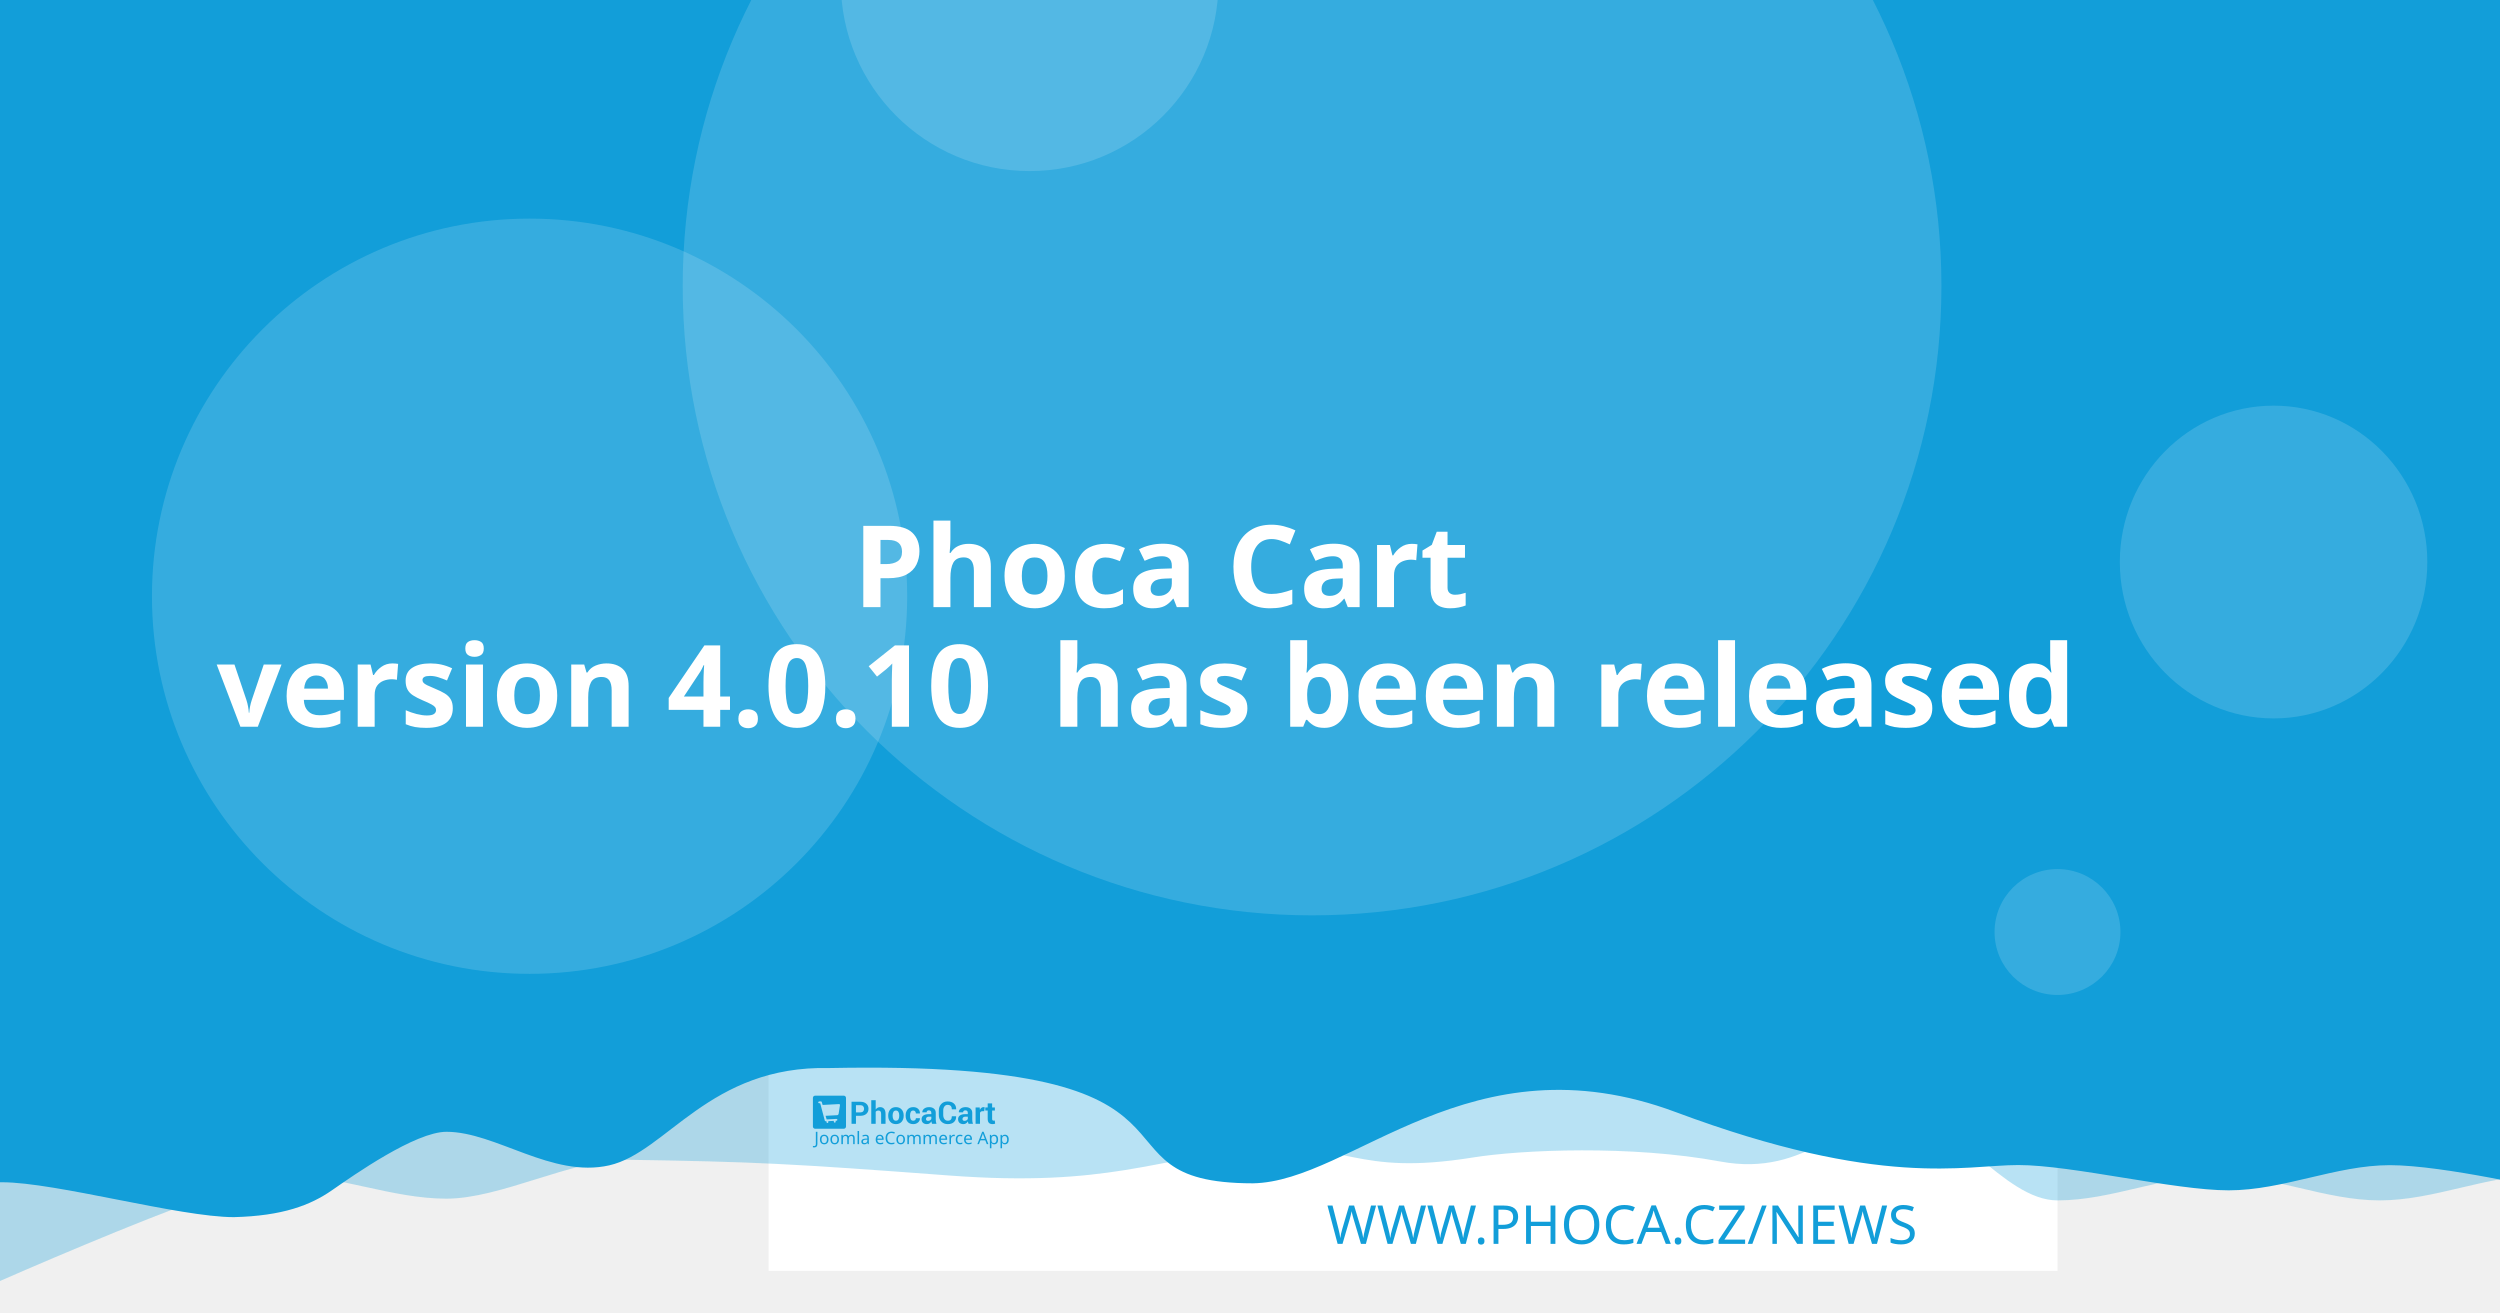
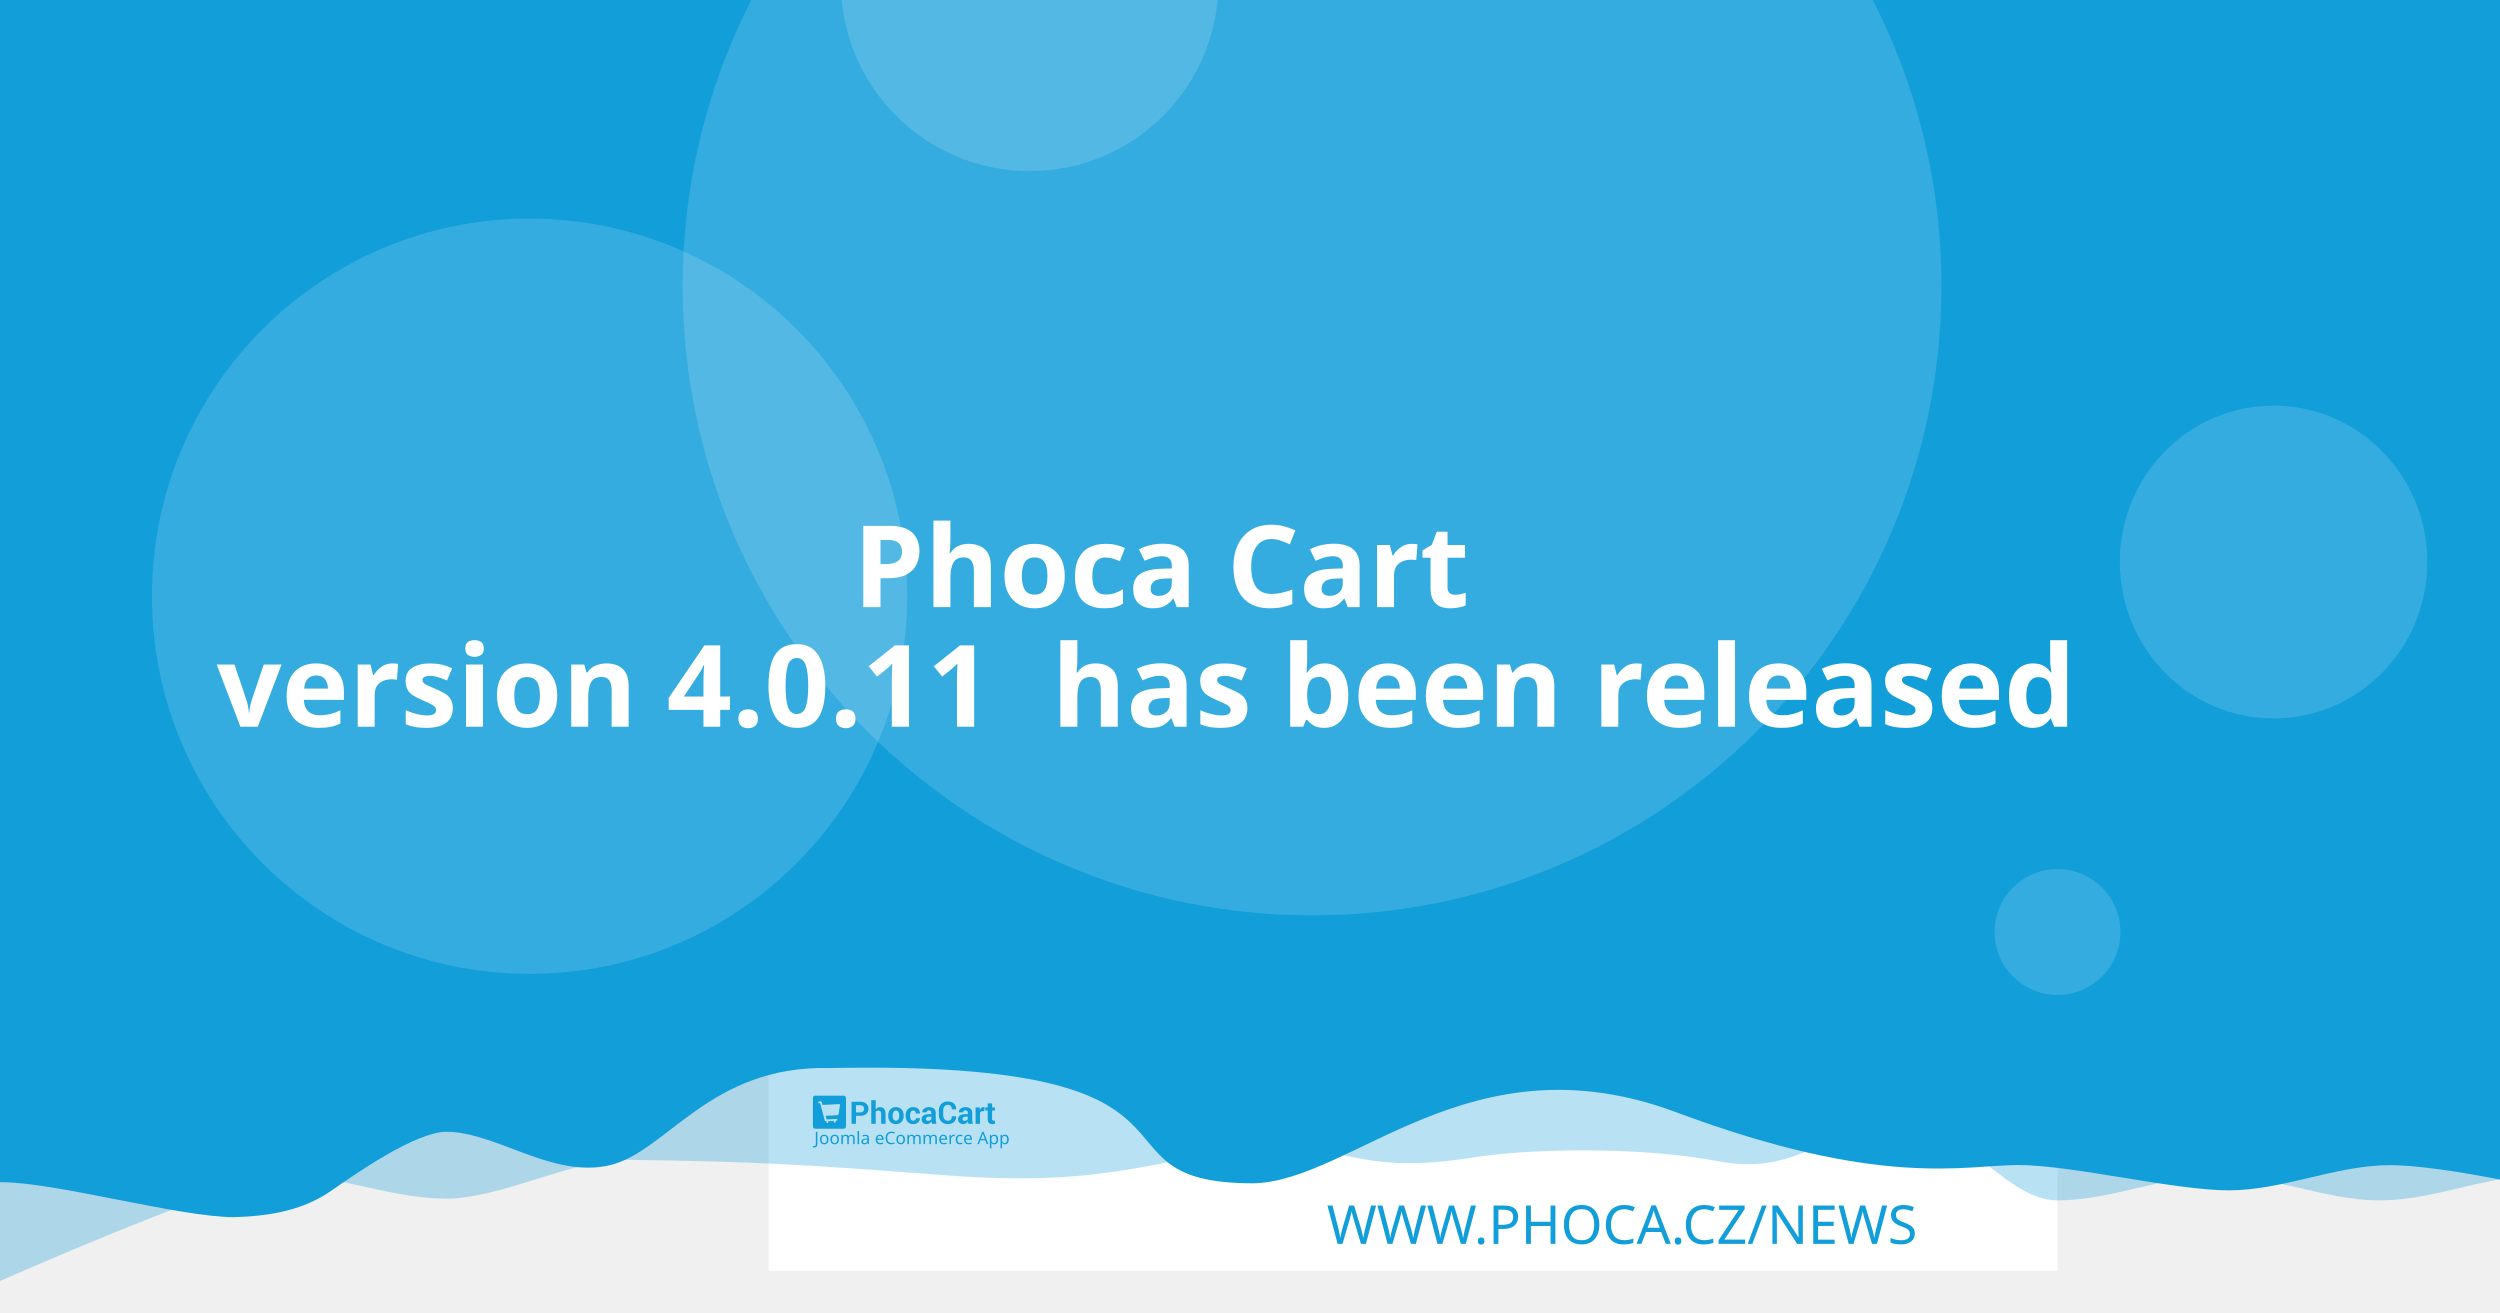
<svg xmlns="http://www.w3.org/2000/svg" width="1200" height="630" viewBox="0 0 1200 630" version="1.1" id="svg5">
  <defs id="defs2" />
  <g id="layer1">
    <path d="m 20.256,108.517 a 7.714,7.714 0 0 0 -7.714,7.714 v 97.981 a 7.714,7.714 0 0 0 7.714,7.714 h 97.976 a 7.714,7.714 0 0 0 7.714,-7.714 v -97.981 a 7.714,7.714 0 0 0 -7.714,-7.714 z m 19.435,19.56 c 0.714,-0.04 1.37,0.151 1.984,0.583 0.613,0.434 1.018,0.978 1.215,1.637 l 2.918,10.039 56.209,-2.948 c 1.002,-0.052 1.838,0.296 2.506,1.04 0.665,0.732 0.929,1.612 0.768,2.626 l -4.71,30.132 c -0.167,0.89 -0.688,1.809 -1.557,2.747 -0.869,0.95 -2.001,1.463 -3.38,1.537 l -39.707,2.079 3.671,12.389 33.562,-1.758 c 0.878,-0.049 1.633,0.215 2.28,0.783 0.632,0.583 0.971,1.312 1.019,2.19 0.046,0.878 -0.215,1.633 -0.783,2.28 -0.583,0.635 -1.312,0.974 -2.19,1.019 l -3.139,0.166 0.166,3.134 c 0.046,0.881 -0.215,1.638 -0.798,2.27 -0.571,0.647 -1.294,0.99 -2.174,1.034 -0.878,0.046 -1.635,-0.215 -2.27,-0.798 -0.647,-0.571 -0.984,-1.297 -1.03,-2.174 l -0.166,-3.134 -18.817,0.979 0.161,3.139 c 0.046,0.881 -0.212,1.638 -0.783,2.27 -0.583,0.647 -1.312,0.988 -2.19,1.034 -0.878,0.049 -1.633,-0.215 -2.28,-0.798 -0.635,-0.571 -0.974,-1.297 -1.019,-2.174 l -0.166,-3.139 -1.943,0.101 c -0.753,0.039 -1.441,-0.135 -2.079,-0.517 -0.623,-0.383 -1.068,-0.764 -1.341,-1.125 l -0.347,-0.613 -15.769,-59.624 -3.39,0.176 c -0.841,0.046 -1.586,-0.219 -2.245,-0.798 -0.659,-0.571 -1.009,-1.292 -1.055,-2.169 -0.046,-0.881 0.225,-1.635 0.824,-2.27 0.595,-0.647 1.308,-0.989 2.149,-1.034 z" style="fill:#ffffff;stroke-width:1.208;paint-order:stroke fill markers" id="path400" />
    <rect style="opacity:1;fill:#ffffff;stroke-width:6.042;stroke-linejoin:round;paint-order:stroke fill markers" id="rect723" width="618.676" height="618.676" x="368.924" y="-8.647" />
    <path id="rect4460" style="opacity:0.3;fill:#129ed9;fill-opacity:1;stroke-width:6.042;stroke-linejoin:round;paint-order:stroke fill markers" d="M 59.586,-3.814 H 1296.938 v 580.009 c 0,0 -51.556,-12.084 -77.334,-12.084 -25.778,0 -51.244,12.084 -77.335,12.084 -26.091,0 -51.556,-12.084 -77.334,-12.084 -25.778,0 -51.244,12.084 -77.335,12.084 -26.091,0 -50.615,-41.931 -76.393,-41.931 -25.778,0 -43.072,31.169 -85.504,23.256 -42.433,-7.913 -95.293,-5.729 -119.04,-1.869 -57.142,9.103 -59.508,-8.125 -105.573,-4.001 -46.065,4.124 -68.78,18.359 -145.373,12.602 -76.593,-5.757 -93.029,-6.595 -155.544,-7.578 -25.778,0 -59.826,18.693 -85.917,18.693 -26.091,0 -51.556,-11.254 -77.334,-11.254 -25.778,0 -172.338,66.428 -172.338,66.428 z" />
    <path id="rect4460-5" style="fill:#129ed9;fill-opacity:1;stroke-width:6.042;stroke-linejoin:round;paint-order:stroke fill markers" d="M -12.915,-8.647 H 1224.437 v 580.009 c 0,0 -51.556,-12.084 -77.334,-12.084 -25.778,0 -51.243,12.084 -77.334,12.084 -26.091,0 -75.228,-12.142 -101.006,-12.142 -25.778,0 -65.794,11.416 -164.408,-25.412 -98.613,-36.828 -155.373,33.433 -202.968,34.185 -85.545,-0.05 -3.558,-59.324 -203.248,-55.331 -57.687,-1.357 -78.127,40.433 -105.693,46.704 -27.566,6.271 -54.486,-16.105 -78.151,-16.105 -14.933,0 -44.462,20.77 -54.88,28.017 -10.418,7.247 -23.732,12.357 -47.124,12.95 -26.091,0 -85.565,-16.747 -111.343,-16.747 -25.778,0 -13.863,3.88 -13.863,3.88 z" />
    <circle style="opacity:0.15;fill:#ffffff;fill-opacity:1;stroke-width:6.042;stroke-linejoin:round;paint-order:stroke fill markers" id="path8376" cx="629.794" cy="137.279" r="302.088" />
    <text xml:space="preserve" style="font-style:normal;font-weight:normal;font-size:25.778px;line-height:1.25;font-family:sans-serif;fill:#129ed9;fill-opacity:1;stroke:none;stroke-width:1.208" x="953.817" y="597.071" id="text2910-3-7">
      <tspan id="tspan2908-6-5" x="953.817" y="597.071" style="font-style:normal;font-variant:normal;font-weight:300;font-stretch:normal;font-size:25.778px;font-family:Montserrat;-inkscape-font-specification:'Montserrat Light';text-align:end;text-anchor:end;fill:#129ed9;fill-opacity:1;stroke-width:1.208">WWW.PHOCA.CZ/NEWS</tspan>
    </text>
    <text xml:space="preserve" style="font-style:normal;font-variant:normal;font-weight:600;font-stretch:normal;font-size:54.666px;line-height:1.05;font-family:Rubik;-inkscape-font-specification:'Rubik Semi-Bold';fill:#ffffff;fill-opacity:1;stroke:none;stroke-width:1.577" x="600" y="234.034" id="text11252">
      <tspan x="600" y="234.034" id="tspan403" style="text-align:center;text-anchor:middle;stroke-width:1.577" />
      <tspan x="600" y="291.433" style="font-size:54.666px;text-align:center;text-anchor:middle;stroke-width:1.577" id="tspan444"> Phoca Cart</tspan>
-       <tspan x="600" y="348.833" id="tspan2906" style="font-size:54.666px;text-align:center;text-anchor:middle;stroke-width:1.577">version 4.0.10
+       <tspan x="600" y="348.833" id="tspan2906" style="font-size:54.666px;text-align:center;text-anchor:middle;stroke-width:1.577">version 4.0.11
 has been released</tspan>
      <tspan x="600" y="406.232" id="tspan1994" style="font-size:54.666px;stroke-width:1.577" />
    </text>
    <circle style="opacity:0.15;fill:#ffffff;fill-opacity:1;stroke-width:6.042;stroke-linejoin:round;paint-order:stroke fill markers" id="path8376-9" cx="254.196" cy="286.191" r="181.253" />
    <circle style="opacity:0.15;fill:#ffffff;fill-opacity:1;stroke-width:6.042;stroke-linejoin:round;paint-order:stroke fill markers" id="path8376-6" cx="494.235" cy="-8.506" r="90.626" />
    <ellipse style="opacity:0.15;fill:#ffffff;fill-opacity:1;stroke-width:7.442;stroke-linejoin:round;paint-order:stroke fill markers" id="path8376-6-2" cx="1091.315" cy="269.776" rx="73.793" ry="75.059" />
    <g id="g8950" transform="matrix(0.360172,0,0,0.360172,498.6223,396.4642)" style="fill:#129ed9;fill-opacity:1;stroke-width:3.355">
      <g id="g895" transform="translate(-301.0409,359.4151)" style="fill:#129ed9;fill-opacity:1;stroke-width:3.355">
        <g transform="matrix(1.3333,0,0,-1.3333,-75.59,850.15)" fill="#ffffff" image-rendering="optimizeQuality" id="g280" style="clip-rule:evenodd;fill:#129ed9;fill-opacity:1;stroke-width:8.934;shape-rendering:geometricPrecision">
          <path d="m 99.728,617.49 v -7.994 h -4.423 v 22.031 h 8.784 c 2.532,0 4.527,-0.646 5.979,-1.937 1.452,-1.291 2.181,-2.99 2.181,-5.097 0,-2.107 -0.729,-3.801 -2.181,-5.082 -1.452,-1.281 -3.446,-1.921 -5.979,-1.921 z m 0,3.408 h 4.361 c 1.23,0 2.165,0.336 2.801,1.002 0.635,0.671 0.951,1.523 0.951,2.561 0,1.059 -0.315,1.932 -0.946,2.623 -0.63,0.687 -1.566,1.033 -2.806,1.033 H 99.728 Z" id="path262" style="fill:#129ed9;fill-opacity:1;stroke-width:3.355" />
          <path d="m 119.45,623.79 c 0.517,0.749 1.147,1.327 1.891,1.746 0.749,0.418 1.576,0.63 2.485,0.63 1.705,0 3.043,-0.568 4.02,-1.704 0.971,-1.131 1.457,-2.887 1.457,-5.252 v -9.714 h -4.418 v 9.76 c 0,1.276 -0.227,2.174 -0.677,2.706 -0.445,0.532 -1.116,0.795 -2.005,0.795 -0.605,0 -1.137,-0.108 -1.602,-0.325 -0.465,-0.217 -0.847,-0.522 -1.152,-0.919 v -12.017 h -4.418 v 23.611 h 4.418 z" id="path264" style="fill:#129ed9;fill-opacity:1;stroke-width:3.355" />
          <path d="m 131.96,617.83 c 0,2.438 0.682,4.436 2.046,5.996 1.359,1.554 3.25,2.334 5.663,2.334 2.418,0 4.315,-0.774 5.689,-2.329 1.375,-1.549 2.062,-3.553 2.062,-6.001 v -0.32 c 0,-2.458 -0.687,-4.462 -2.051,-6.011 -1.369,-1.544 -3.261,-2.319 -5.674,-2.319 -2.418,0 -4.315,0.775 -5.684,2.319 -1.364,1.549 -2.051,3.553 -2.051,6.011 z m 4.408,-0.31 c 0,-1.487 0.264,-2.68 0.785,-3.584 0.527,-0.899 1.375,-1.348 2.542,-1.348 1.142,0 1.979,0.454 2.506,1.358 0.532,0.904 0.796,2.097 0.796,3.574 v 0.315 c 0,1.446 -0.269,2.629 -0.801,3.542 -0.537,0.914 -1.38,1.374 -2.527,1.374 -1.142,0 -1.979,-0.46 -2.506,-1.379 -0.532,-0.919 -0.796,-2.102 -0.796,-3.537 z" id="path266" style="fill:#129ed9;fill-opacity:1;stroke-width:3.355" />
          <path d="m 157.01,612.59 c 0.79,0 1.421,0.227 1.891,0.682 0.475,0.454 0.713,1.064 0.713,1.828 h 4.015 l 0.041,-0.093 c 0.041,-1.653 -0.579,-3.037 -1.871,-4.152 -1.287,-1.116 -2.883,-1.673 -4.79,-1.673 -2.439,0 -4.325,0.769 -5.648,2.314 -1.318,1.544 -1.979,3.522 -1.979,5.944 v 0.449 c 0,2.412 0.656,4.395 1.974,5.944 1.317,1.554 3.198,2.329 5.638,2.329 2.02,0 3.648,-0.573 4.883,-1.725 1.235,-1.151 1.835,-2.664 1.793,-4.539 l -0.031,-0.088 h -4.026 c 0,0.842 -0.233,1.544 -0.698,2.107 -0.46,0.558 -1.101,0.837 -1.922,0.837 -1.168,0 -1.995,-0.454 -2.475,-1.358 -0.476,-0.904 -0.718,-2.071 -0.718,-3.496 v -0.454 c 0,-1.456 0.243,-2.628 0.718,-3.522 0.48,-0.888 1.312,-1.332 2.491,-1.332" id="path268" style="fill:#129ed9;fill-opacity:1;stroke-width:3.355" />
          <path d="m 175.8,609.49 c -0.165,0.372 -0.305,0.764 -0.419,1.183 -0.119,0.413 -0.202,0.837 -0.248,1.27 -0.455,-0.8 -1.054,-1.456 -1.798,-1.978 -0.739,-0.521 -1.628,-0.785 -2.656,-0.785 -1.715,0 -3.038,0.439 -3.963,1.322 -0.93,0.883 -1.395,2.086 -1.395,3.604 0,1.606 0.62,2.845 1.855,3.729 1.235,0.883 3.038,1.322 5.41,1.322 h 2.47 v 1.301 c 0,0.785 -0.207,1.394 -0.62,1.828 -0.413,0.434 -1.023,0.651 -1.834,0.651 -0.713,0 -1.266,-0.175 -1.653,-0.522 -0.393,-0.346 -0.584,-0.826 -0.584,-1.446 l -4.268,0.016 -0.016,0.093 c -0.072,1.379 0.527,2.572 1.798,3.579 1.271,1.002 2.946,1.503 5.013,1.503 1.958,0 3.545,-0.496 4.769,-1.492 1.22,-0.992 1.829,-2.406 1.829,-4.24 v -6.76 c 0,-0.769 0.062,-1.492 0.176,-2.164 0.119,-0.676 0.299,-1.348 0.553,-2.014 z m -4.046,2.943 c 0.78,0 1.468,0.191 2.077,0.574 0.605,0.382 1.013,0.826 1.225,1.332 v 2.308 h -2.47 c -0.935,0 -1.648,-0.232 -2.134,-0.702 -0.481,-0.47 -0.724,-1.033 -0.724,-1.699 0,-0.542 0.181,-0.981 0.542,-1.312 0.367,-0.336 0.858,-0.501 1.483,-0.501" id="path270" style="fill:#129ed9;fill-opacity:1;stroke-width:3.355" />
          <path d="m 199.84,617.01 0.031,-0.088 c 0.041,-2.37 -0.682,-4.25 -2.17,-5.645 -1.488,-1.394 -3.555,-2.091 -6.201,-2.091 -2.656,0 -4.811,0.852 -6.464,2.556 -1.653,1.704 -2.486,3.894 -2.486,6.579 v 4.369 c 0,2.67 0.812,4.86 2.424,6.574 1.617,1.715 3.715,2.572 6.299,2.572 2.723,0 4.852,-0.697 6.386,-2.097 1.535,-1.399 2.284,-3.305 2.243,-5.717 l -0.031,-0.088 h -4.299 c 0,1.451 -0.346,2.561 -1.044,3.336 -0.698,0.769 -1.783,1.157 -3.255,1.157 -1.323,0 -2.372,-0.537 -3.147,-1.606 -0.78,-1.074 -1.168,-2.438 -1.168,-4.1 v -4.39 c 0,-1.683 0.408,-3.057 1.225,-4.131 0.822,-1.069 1.922,-1.606 3.317,-1.606 1.38,0 2.403,0.372 3.064,1.11 0.661,0.744 0.992,1.844 0.992,3.305 z" id="path272" style="fill:#129ed9;fill-opacity:1;stroke-width:3.355" />
          <path d="m 212.27,609.49 c -0.165,0.372 -0.305,0.764 -0.419,1.183 -0.119,0.413 -0.202,0.837 -0.248,1.27 -0.455,-0.8 -1.054,-1.456 -1.798,-1.978 -0.739,-0.521 -1.628,-0.785 -2.656,-0.785 -1.716,0 -3.038,0.439 -3.963,1.322 -0.93,0.883 -1.395,2.086 -1.395,3.604 0,1.606 0.62,2.845 1.855,3.729 1.235,0.883 3.039,1.322 5.41,1.322 h 2.47 v 1.301 c 0,0.785 -0.207,1.394 -0.62,1.828 -0.413,0.434 -1.023,0.651 -1.834,0.651 -0.713,0 -1.266,-0.175 -1.654,-0.522 -0.393,-0.346 -0.584,-0.826 -0.584,-1.446 l -4.268,0.016 -0.016,0.093 c -0.072,1.379 0.527,2.572 1.798,3.579 1.271,1.002 2.945,1.503 5.013,1.503 1.958,0 3.545,-0.496 4.769,-1.492 1.22,-0.992 1.829,-2.406 1.829,-4.24 v -6.76 c 0,-0.769 0.062,-1.492 0.176,-2.164 0.119,-0.676 0.3,-1.348 0.553,-2.014 z m -4.046,2.943 c 0.78,0 1.468,0.191 2.077,0.574 0.605,0.382 1.013,0.826 1.224,1.332 v 2.308 h -2.47 c -0.935,0 -1.649,-0.232 -2.134,-0.702 -0.481,-0.47 -0.723,-1.033 -0.723,-1.699 0,-0.542 0.181,-0.981 0.542,-1.312 0.367,-0.336 0.858,-0.501 1.483,-0.501" id="path274" style="fill:#129ed9;fill-opacity:1;stroke-width:3.355" />
          <path d="m 227.92,622.06 -1.617,0.046 c -0.656,0 -1.199,-0.134 -1.623,-0.408 -0.423,-0.274 -0.744,-0.656 -0.966,-1.152 v -11.052 h -4.408 v 16.36 h 4.103 l 0.196,-2.422 c 0.382,0.857 0.883,1.528 1.494,2.009 0.61,0.48 1.312,0.723 2.108,0.723 0.223,0 0.429,-0.015 0.615,-0.052 0.186,-0.036 0.377,-0.077 0.568,-0.129 z" id="path276" style="fill:#129ed9;fill-opacity:1;stroke-width:3.355" />
          <path d="m 235.83,629.86 v -4.007 h 2.754 v -3.099 H 235.83 v -8.33 c 0,-0.635 0.129,-1.09 0.393,-1.363 0.263,-0.274 0.615,-0.408 1.059,-0.408 0.232,0 0.434,0.01 0.599,0.036 0.166,0.026 0.362,0.072 0.579,0.129 l 0.383,-3.181 c -0.445,-0.155 -0.878,-0.268 -1.302,-0.341 -0.424,-0.078 -0.884,-0.114 -1.38,-0.114 -1.524,0 -2.697,0.418 -3.519,1.255 -0.822,0.837 -1.235,2.159 -1.235,3.977 v 8.34 h -2.392 v 3.099 h 2.392 v 4.007 z" id="path278" style="fill:#129ed9;fill-opacity:1;stroke-width:3.355" />
        </g>
        <g fill="#ffffff" fill-rule="evenodd" image-rendering="optimizeQuality" stroke-width="1.934" aria-label="Joomla eCommerce App" id="g318" style="clip-rule:evenodd;fill:#129ed9;fill-opacity:1;shape-rendering:geometricPrecision">
          <path d="M 1.704,69 Q 1.151,69 0.736,68.908 0.321,68.839 -0.002,68.7 v -1.752 q 0.369,0.092 0.784,0.161 0.415,0.069 0.876,0.069 0.576,0 1.083,-0.231 0.53,-0.231 0.853,-0.807 0.323,-0.576 0.323,-1.614 v -16.368 h 2.075 v 16.206 q 0,2.374 -1.176,3.504 -1.176,1.13 -3.112,1.13 z" id="path282" style="fill:#129ed9;fill-opacity:1;stroke-width:1.934" />
          <path d="m 20.792,58.419 q 0,3.066 -1.568,4.749 -1.545,1.683 -4.196,1.683 -1.637,0 -2.928,-0.738 -1.268,-0.761 -2.006,-2.19 -0.738,-1.452 -0.738,-3.504 0,-3.066 1.545,-4.726 1.545,-1.66 4.196,-1.66 1.683,0 2.951,0.761 1.291,0.738 2.006,2.167 0.738,1.406 0.738,3.458 z m -9.336,0 q 0,2.19 0.853,3.481 0.876,1.268 2.766,1.268 1.867,0 2.743,-1.268 0.876,-1.291 0.876,-3.481 0,-2.19 -0.876,-3.435 -0.876,-1.245 -2.766,-1.245 -1.89,0 -2.743,1.245 -0.853,1.245 -0.853,3.435 z" id="path284" style="fill:#129ed9;fill-opacity:1;stroke-width:1.934" />
          <path d="m 34.739,58.419 q 0,3.066 -1.568,4.749 -1.545,1.683 -4.196,1.683 -1.637,0 -2.928,-0.738 -1.268,-0.761 -2.006,-2.19 -0.738,-1.452 -0.738,-3.504 0,-3.066 1.545,-4.726 1.545,-1.66 4.196,-1.66 1.683,0 2.951,0.761 1.291,0.738 2.006,2.167 0.738,1.406 0.738,3.458 z m -9.336,0 q 0,2.19 0.853,3.481 0.876,1.268 2.766,1.268 1.867,0 2.743,-1.268 0.876,-1.291 0.876,-3.481 0,-2.19 -0.876,-3.435 -0.876,-1.245 -2.766,-1.245 -1.89,0 -2.743,1.245 -0.853,1.245 -0.853,3.435 z" id="path286" style="fill:#129ed9;fill-opacity:1;stroke-width:1.934" />
          <path d="m 51.499,52.033 q 2.098,0 3.135,1.083 1.037,1.06 1.037,3.458 V 64.62 H 53.666 v -7.953 q 0,-2.928 -2.513,-2.928 -1.798,0 -2.582,1.037 -0.761,1.037 -0.761,3.02 V 64.62 h -2.006 v -7.953 q 0,-2.928 -2.536,-2.928 -1.867,0 -2.582,1.153 -0.715,1.153 -0.715,3.32 v 6.409 h -2.029 v -12.356 h 1.637 l 0.3,1.683 h 0.115 q 0.576,-0.968 1.545,-1.429 0.991,-0.484 2.098,-0.484 2.905,0 3.781,2.075 h 0.115 q 0.622,-1.06 1.683,-1.568 1.083,-0.507 2.282,-0.507 z" id="path288" style="fill:#129ed9;fill-opacity:1;stroke-width:1.934" />
          <path d="M 61.527,64.62 H 59.498 V 47.1 h 2.029 z" id="path290" style="fill:#129ed9;fill-opacity:1;stroke-width:1.934" />
          <path d="m 70.126,52.056 q 2.259,0 3.343,0.991 1.083,0.991 1.083,3.158 v 8.414 h -1.475 l -0.392,-1.752 h -0.092 q -0.807,1.014 -1.706,1.498 -0.876,0.484 -2.444,0.484 -1.683,0 -2.789,-0.876 -1.107,-0.899 -1.107,-2.789 0,-1.844 1.452,-2.836 1.452,-1.014 4.472,-1.107 l 2.098,-0.069 v -0.738 q 0,-1.545 -0.669,-2.144 -0.669,-0.599 -1.89,-0.599 -0.968,0 -1.844,0.3 -0.876,0.277 -1.637,0.645 l -0.622,-1.522 q 0.807,-0.438 1.913,-0.738 1.107,-0.323 2.305,-0.323 z m 0.599,6.593 q -2.305,0.092 -3.204,0.738 -0.876,0.645 -0.876,1.821 0,1.037 0.622,1.522 0.645,0.484 1.637,0.484 1.568,0 2.605,-0.853 1.037,-0.876 1.037,-2.674 v -1.107 z" id="path292" style="fill:#129ed9;fill-opacity:1;stroke-width:1.934" />
          <path d="m 89.144,52.033 q 1.591,0 2.72,0.692 1.153,0.692 1.752,1.96 0.622,1.245 0.622,2.928 v 1.222 h -8.46 q 0.046,2.098 1.06,3.204 1.037,1.083 2.882,1.083 1.176,0 2.075,-0.207 0.922,-0.231 1.89,-0.645 v 1.775 q -0.945,0.415 -1.867,0.599 -0.922,0.207 -2.19,0.207 -1.752,0 -3.112,-0.715 -1.337,-0.715 -2.098,-2.121 -0.738,-1.429 -0.738,-3.481 0,-2.029 0.669,-3.481 0.692,-1.452 1.913,-2.236 1.245,-0.784 2.882,-0.784 z m -0.023,1.66 q -1.452,0 -2.305,0.945 -0.83,0.922 -0.991,2.582 h 6.293 q -0.023,-1.568 -0.738,-2.536 -0.715,-0.991 -2.259,-0.991 z" id="path294" style="fill:#129ed9;fill-opacity:1;stroke-width:1.934" />
          <path d="m 104.71,49.751 q -2.651,0 -4.173,1.775 -1.522,1.775 -1.522,4.864 0,3.066 1.406,4.864 1.429,1.775 4.265,1.775 1.083,0 2.052,-0.184 0.968,-0.184 1.89,-0.461 v 1.798 q -0.922,0.346 -1.913,0.507 -0.968,0.161 -2.328,0.161 -2.513,0 -4.196,-1.037 -1.683,-1.037 -2.536,-2.951 -0.83,-1.913 -0.83,-4.495 0,-2.49 0.899,-4.38 0.922,-1.913 2.697,-2.974 1.775,-1.083 4.311,-1.083 2.605,0 4.541,0.968 l -0.83,1.752 q -0.761,-0.346 -1.706,-0.622 -0.922,-0.277 -2.029,-0.277 z" id="path296" style="fill:#129ed9;fill-opacity:1;stroke-width:1.934" />
          <path d="m 122.69,58.419 q 0,3.066 -1.568,4.749 -1.545,1.683 -4.196,1.683 -1.637,0 -2.928,-0.738 -1.268,-0.761 -2.006,-2.19 -0.738,-1.452 -0.738,-3.504 0,-3.066 1.545,-4.726 1.545,-1.66 4.196,-1.66 1.683,0 2.951,0.761 1.291,0.738 2.006,2.167 0.738,1.406 0.738,3.458 z m -9.336,0 q 0,2.19 0.853,3.481 0.876,1.268 2.766,1.268 1.867,0 2.743,-1.268 0.876,-1.291 0.876,-3.481 0,-2.19 -0.876,-3.435 -0.876,-1.245 -2.766,-1.245 -1.89,0 -2.743,1.245 -0.853,1.245 -0.853,3.435 z" id="path298" style="fill:#129ed9;fill-opacity:1;stroke-width:1.934" />
          <path d="m 139.45,52.033 q 2.098,0 3.135,1.083 1.037,1.06 1.037,3.458 V 64.62 h -2.006 v -7.953 q 0,-2.928 -2.513,-2.928 -1.798,0 -2.582,1.037 -0.761,1.037 -0.761,3.02 V 64.62 h -2.006 v -7.953 q 0,-2.928 -2.536,-2.928 -1.867,0 -2.582,1.153 -0.715,1.153 -0.715,3.32 v 6.409 h -2.029 v -12.356 h 1.637 l 0.3,1.683 h 0.115 q 0.576,-0.968 1.545,-1.429 0.991,-0.484 2.098,-0.484 2.905,0 3.781,2.075 h 0.115 q 0.622,-1.06 1.683,-1.568 1.083,-0.507 2.282,-0.507 z" id="path300" style="fill:#129ed9;fill-opacity:1;stroke-width:1.934" />
          <path d="m 161,52.033 q 2.098,0 3.135,1.083 1.037,1.06 1.037,3.458 V 64.62 h -2.006 v -7.953 q 0,-2.928 -2.513,-2.928 -1.798,0 -2.582,1.037 -0.761,1.037 -0.761,3.02 V 64.62 h -2.006 v -7.953 q 0,-2.928 -2.536,-2.928 -1.867,0 -2.582,1.153 -0.715,1.153 -0.715,3.32 v 6.409 h -2.029 v -12.356 h 1.637 l 0.3,1.683 h 0.115 q 0.576,-0.968 1.545,-1.429 0.991,-0.484 2.098,-0.484 2.905,0 3.781,2.075 h 0.115 q 0.622,-1.06 1.683,-1.568 1.083,-0.507 2.282,-0.507 z" id="path302" style="fill:#129ed9;fill-opacity:1;stroke-width:1.934" />
          <path d="m 173.77,52.033 q 1.591,0 2.72,0.692 1.153,0.692 1.752,1.96 0.622,1.245 0.622,2.928 v 1.222 h -8.46 q 0.046,2.098 1.06,3.204 1.037,1.083 2.882,1.083 1.176,0 2.075,-0.207 0.922,-0.231 1.89,-0.645 v 1.775 q -0.945,0.415 -1.867,0.599 -0.922,0.207 -2.19,0.207 -1.752,0 -3.112,-0.715 -1.337,-0.715 -2.098,-2.121 -0.738,-1.429 -0.738,-3.481 0,-2.029 0.669,-3.481 0.692,-1.452 1.913,-2.236 1.245,-0.784 2.882,-0.784 z m -0.023,1.66 q -1.452,0 -2.305,0.945 -0.83,0.922 -0.991,2.582 h 6.293 q -0.023,-1.568 -0.738,-2.536 -0.715,-0.991 -2.259,-0.991 z" id="path304" style="fill:#129ed9;fill-opacity:1;stroke-width:1.934" />
          <path d="m 187.76,52.033 q 0.346,0 0.738,0.046 0.415,0.023 0.715,0.092 l -0.254,1.867 q -0.3,-0.069 -0.669,-0.115 -0.346,-0.046 -0.669,-0.046 -0.945,0 -1.775,0.53 -0.83,0.507 -1.337,1.452 -0.484,0.922 -0.484,2.167 v 6.593 h -2.029 v -12.356 h 1.66 l 0.231,2.259 h 0.092 q 0.599,-1.014 1.545,-1.752 0.945,-0.738 2.236,-0.738 z" id="path306" style="fill:#129ed9;fill-opacity:1;stroke-width:1.934" />
          <path d="m 196.02,64.851 q -1.637,0 -2.928,-0.669 -1.268,-0.669 -2.006,-2.075 -0.715,-1.406 -0.715,-3.596 0,-2.282 0.761,-3.712 0.761,-1.429 2.052,-2.098 1.314,-0.669 2.974,-0.669 0.945,0 1.821,0.207 0.876,0.184 1.429,0.461 l -0.622,1.683 q -0.553,-0.207 -1.291,-0.392 -0.738,-0.184 -1.383,-0.184 -3.642,0 -3.642,4.68 0,2.236 0.876,3.435 0.899,1.176 2.651,1.176 1.014,0 1.775,-0.207 0.784,-0.207 1.429,-0.507 v 1.798 q -0.622,0.323 -1.383,0.484 -0.738,0.184 -1.798,0.184 z" id="path308" style="fill:#129ed9;fill-opacity:1;stroke-width:1.934" />
          <path d="m 206.9,52.033 q 1.591,0 2.72,0.692 1.153,0.692 1.752,1.96 0.622,1.245 0.622,2.928 v 1.222 h -8.46 q 0.046,2.098 1.06,3.204 1.037,1.083 2.882,1.083 1.176,0 2.075,-0.207 0.922,-0.231 1.89,-0.645 v 1.775 q -0.945,0.415 -1.867,0.599 -0.922,0.207 -2.19,0.207 -1.752,0 -3.112,-0.715 -1.337,-0.715 -2.098,-2.121 -0.738,-1.429 -0.738,-3.481 0,-2.029 0.669,-3.481 0.692,-1.452 1.913,-2.236 1.245,-0.784 2.882,-0.784 z m -0.023,1.66 q -1.452,0 -2.305,0.945 -0.83,0.922 -0.991,2.582 h 6.293 q -0.023,-1.568 -0.738,-2.536 -0.715,-0.991 -2.259,-0.991 z" id="path310" style="fill:#129ed9;fill-opacity:1;stroke-width:1.934" />
          <path d="m 231.73,64.62 -1.983,-5.095 h -6.524 l -1.96,5.095 h -2.098 l 6.432,-16.529 h 1.867 l 6.409,16.529 z m -4.449,-11.918 q -0.069,-0.184 -0.231,-0.669 -0.161,-0.484 -0.323,-0.991 -0.138,-0.53 -0.231,-0.807 -0.161,0.715 -0.369,1.406 -0.207,0.669 -0.346,1.06 l -1.867,4.979 h 5.21 z" id="path312" style="fill:#129ed9;fill-opacity:1;stroke-width:1.934" />
          <path d="m 241.73,52.033 q 2.282,0 3.665,1.591 1.406,1.591 1.406,4.795 0,3.158 -1.406,4.795 -1.383,1.637 -3.688,1.637 -1.429,0 -2.374,-0.53 -0.922,-0.553 -1.452,-1.268 h -0.138 q 0.046,0.392 0.092,0.991 0.046,0.599 0.046,1.037 v 5.072 h -2.029 v -17.889 h 1.66 l 0.277,1.683 h 0.092 q 0.553,-0.807 1.452,-1.36 0.899,-0.553 2.397,-0.553 z m -0.369,1.706 q -1.89,0 -2.674,1.06 -0.761,1.06 -0.807,3.227 v 0.392 q 0,2.282 0.738,3.527 0.761,1.222 2.789,1.222 1.13,0 1.844,-0.622 0.738,-0.622 1.083,-1.683 0.369,-1.083 0.369,-2.467 0,-2.121 -0.83,-3.389 -0.807,-1.268 -2.513,-1.268 z" id="path314" style="fill:#129ed9;fill-opacity:1;stroke-width:1.934" />
          <path d="m 255.91,52.033 q 2.282,0 3.665,1.591 1.406,1.591 1.406,4.795 0,3.158 -1.406,4.795 -1.383,1.637 -3.688,1.637 -1.429,0 -2.374,-0.53 -0.922,-0.553 -1.452,-1.268 h -0.138 q 0.046,0.392 0.092,0.991 0.046,0.599 0.046,1.037 v 5.072 h -2.029 v -17.889 h 1.66 l 0.277,1.683 h 0.092 q 0.553,-0.807 1.452,-1.36 0.899,-0.553 2.397,-0.553 z m -0.369,1.706 q -1.89,0 -2.674,1.06 -0.761,1.06 -0.807,3.227 v 0.392 q 0,2.282 0.738,3.527 0.761,1.222 2.789,1.222 1.13,0 1.844,-0.622 0.738,-0.622 1.083,-1.683 0.369,-1.083 0.369,-2.467 0,-2.121 -0.83,-3.389 -0.807,-1.268 -2.513,-1.268 z" id="path316" style="fill:#129ed9;fill-opacity:1;stroke-width:1.934" />
        </g>
        <path d="M 3,0 A 3,3 0 0 0 0,3 v 38.107 a 3,3 0 0 0 3,3 h 38.105 a 3,3 0 0 0 3,-3 V 3 a 3,3 0 0 0 -3,-3 z m 7.559,7.607 c 0.278,-0.015 0.533,0.059 0.771,0.227 0.239,0.169 0.396,0.38 0.473,0.637 l 1.135,3.904 21.861,-1.147 c 0.39,-0.02 0.715,0.115 0.975,0.404 0.259,0.285 0.361,0.627 0.299,1.022 l -1.832,11.719 c -0.065,0.346 -0.268,0.703 -0.605,1.068 -0.338,0.37 -0.778,0.569 -1.315,0.598 l -15.443,0.809 1.428,4.818 13.053,-0.684 c 0.341,-0.019 0.635,0.084 0.887,0.305 0.246,0.227 0.378,0.51 0.396,0.852 0.018,0.341 -0.084,0.635 -0.305,0.887 -0.227,0.247 -0.51,0.379 -0.852,0.396 l -1.221,0.064 0.064,1.219 c 0.018,0.343 -0.084,0.637 -0.311,0.883 -0.222,0.252 -0.503,0.385 -0.846,0.402 -0.341,0.018 -0.636,-0.084 -0.883,-0.311 -0.252,-0.222 -0.383,-0.504 -0.4,-0.846 l -0.064,-1.219 -7.318,0.381 0.062,1.221 c 0.018,0.343 -0.083,0.637 -0.305,0.883 -0.227,0.252 -0.51,0.384 -0.852,0.402 -0.341,0.019 -0.635,-0.084 -0.887,-0.311 -0.247,-0.222 -0.379,-0.504 -0.396,-0.846 l -0.064,-1.221 -0.756,0.039 c -0.293,0.015 -0.561,-0.052 -0.809,-0.201 -0.242,-0.149 -0.415,-0.297 -0.521,-0.438 l -0.135,-0.238 -6.133,-23.189 -1.318,0.068 C 8.066,10.184 7.776,10.082 7.52,9.856 7.263,9.634 7.127,9.354 7.11,9.012 7.092,8.67 7.197,8.377 7.43,8.13 7.661,7.878 7.939,7.745 8.266,7.727 Z" fill="#ffffff" style="fill:#129ed9;fill-opacity:1;stroke-width:8.934;paint-order:stroke fill markers" id="path334" />
      </g>
    </g>
    <circle style="opacity:0.15;fill:#ffffff;fill-opacity:1;stroke-width:6.042;stroke-linejoin:round;paint-order:stroke fill markers" id="path8376-6-2-1" cx="987.6" cy="447.37" r="30.209" />
  </g>
</svg>
